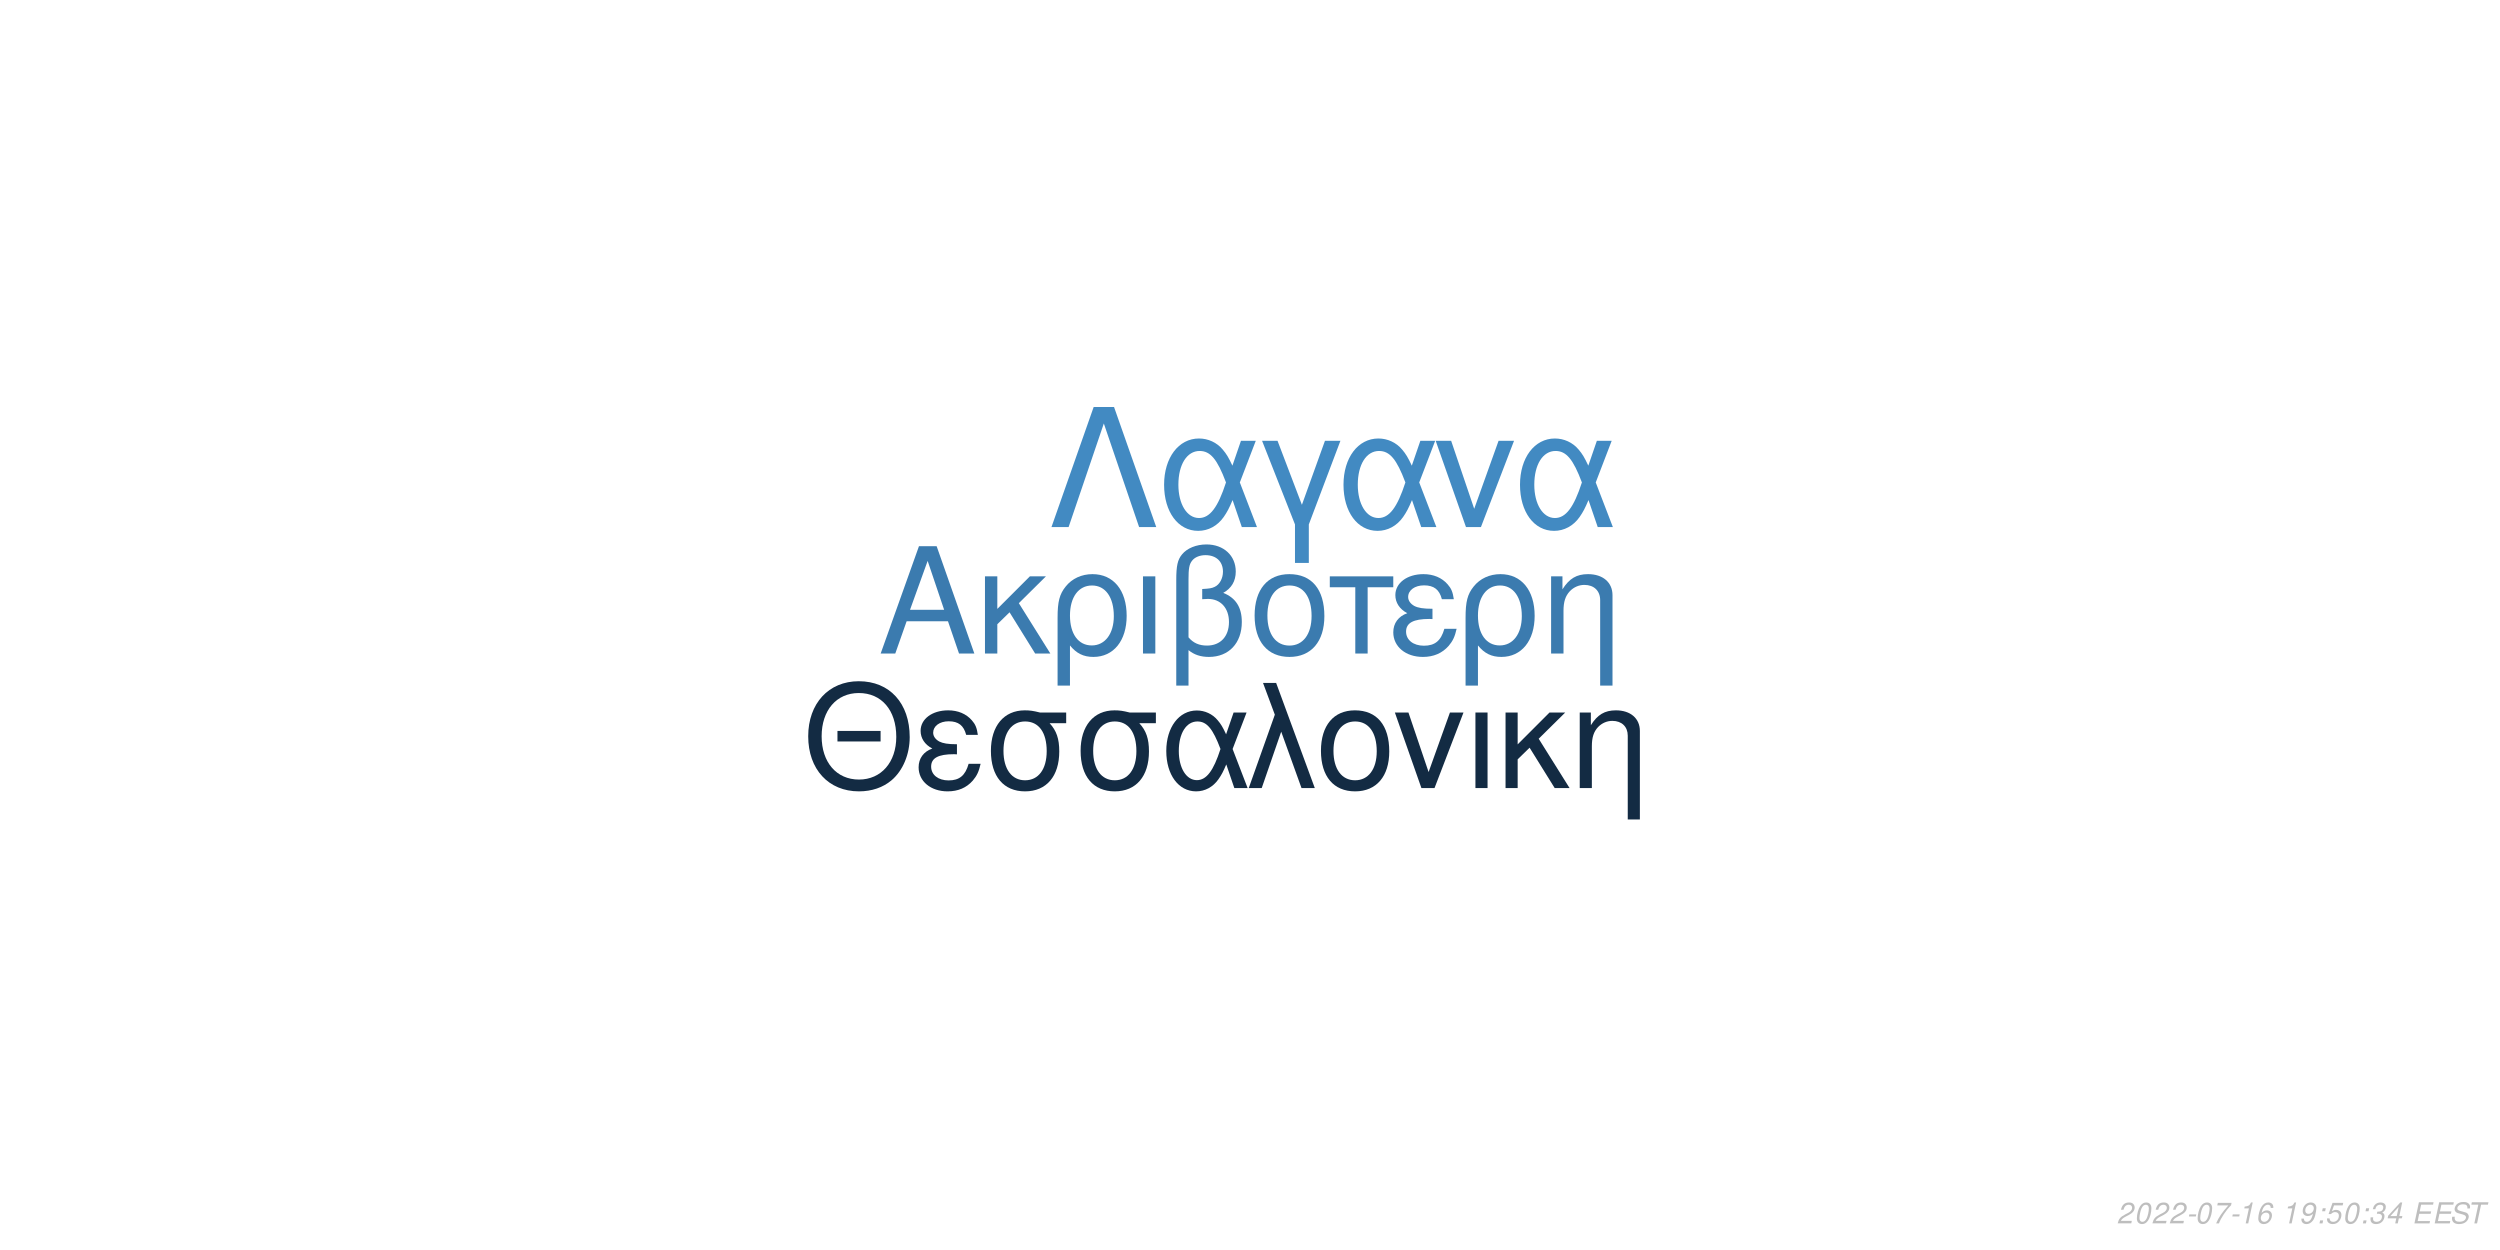
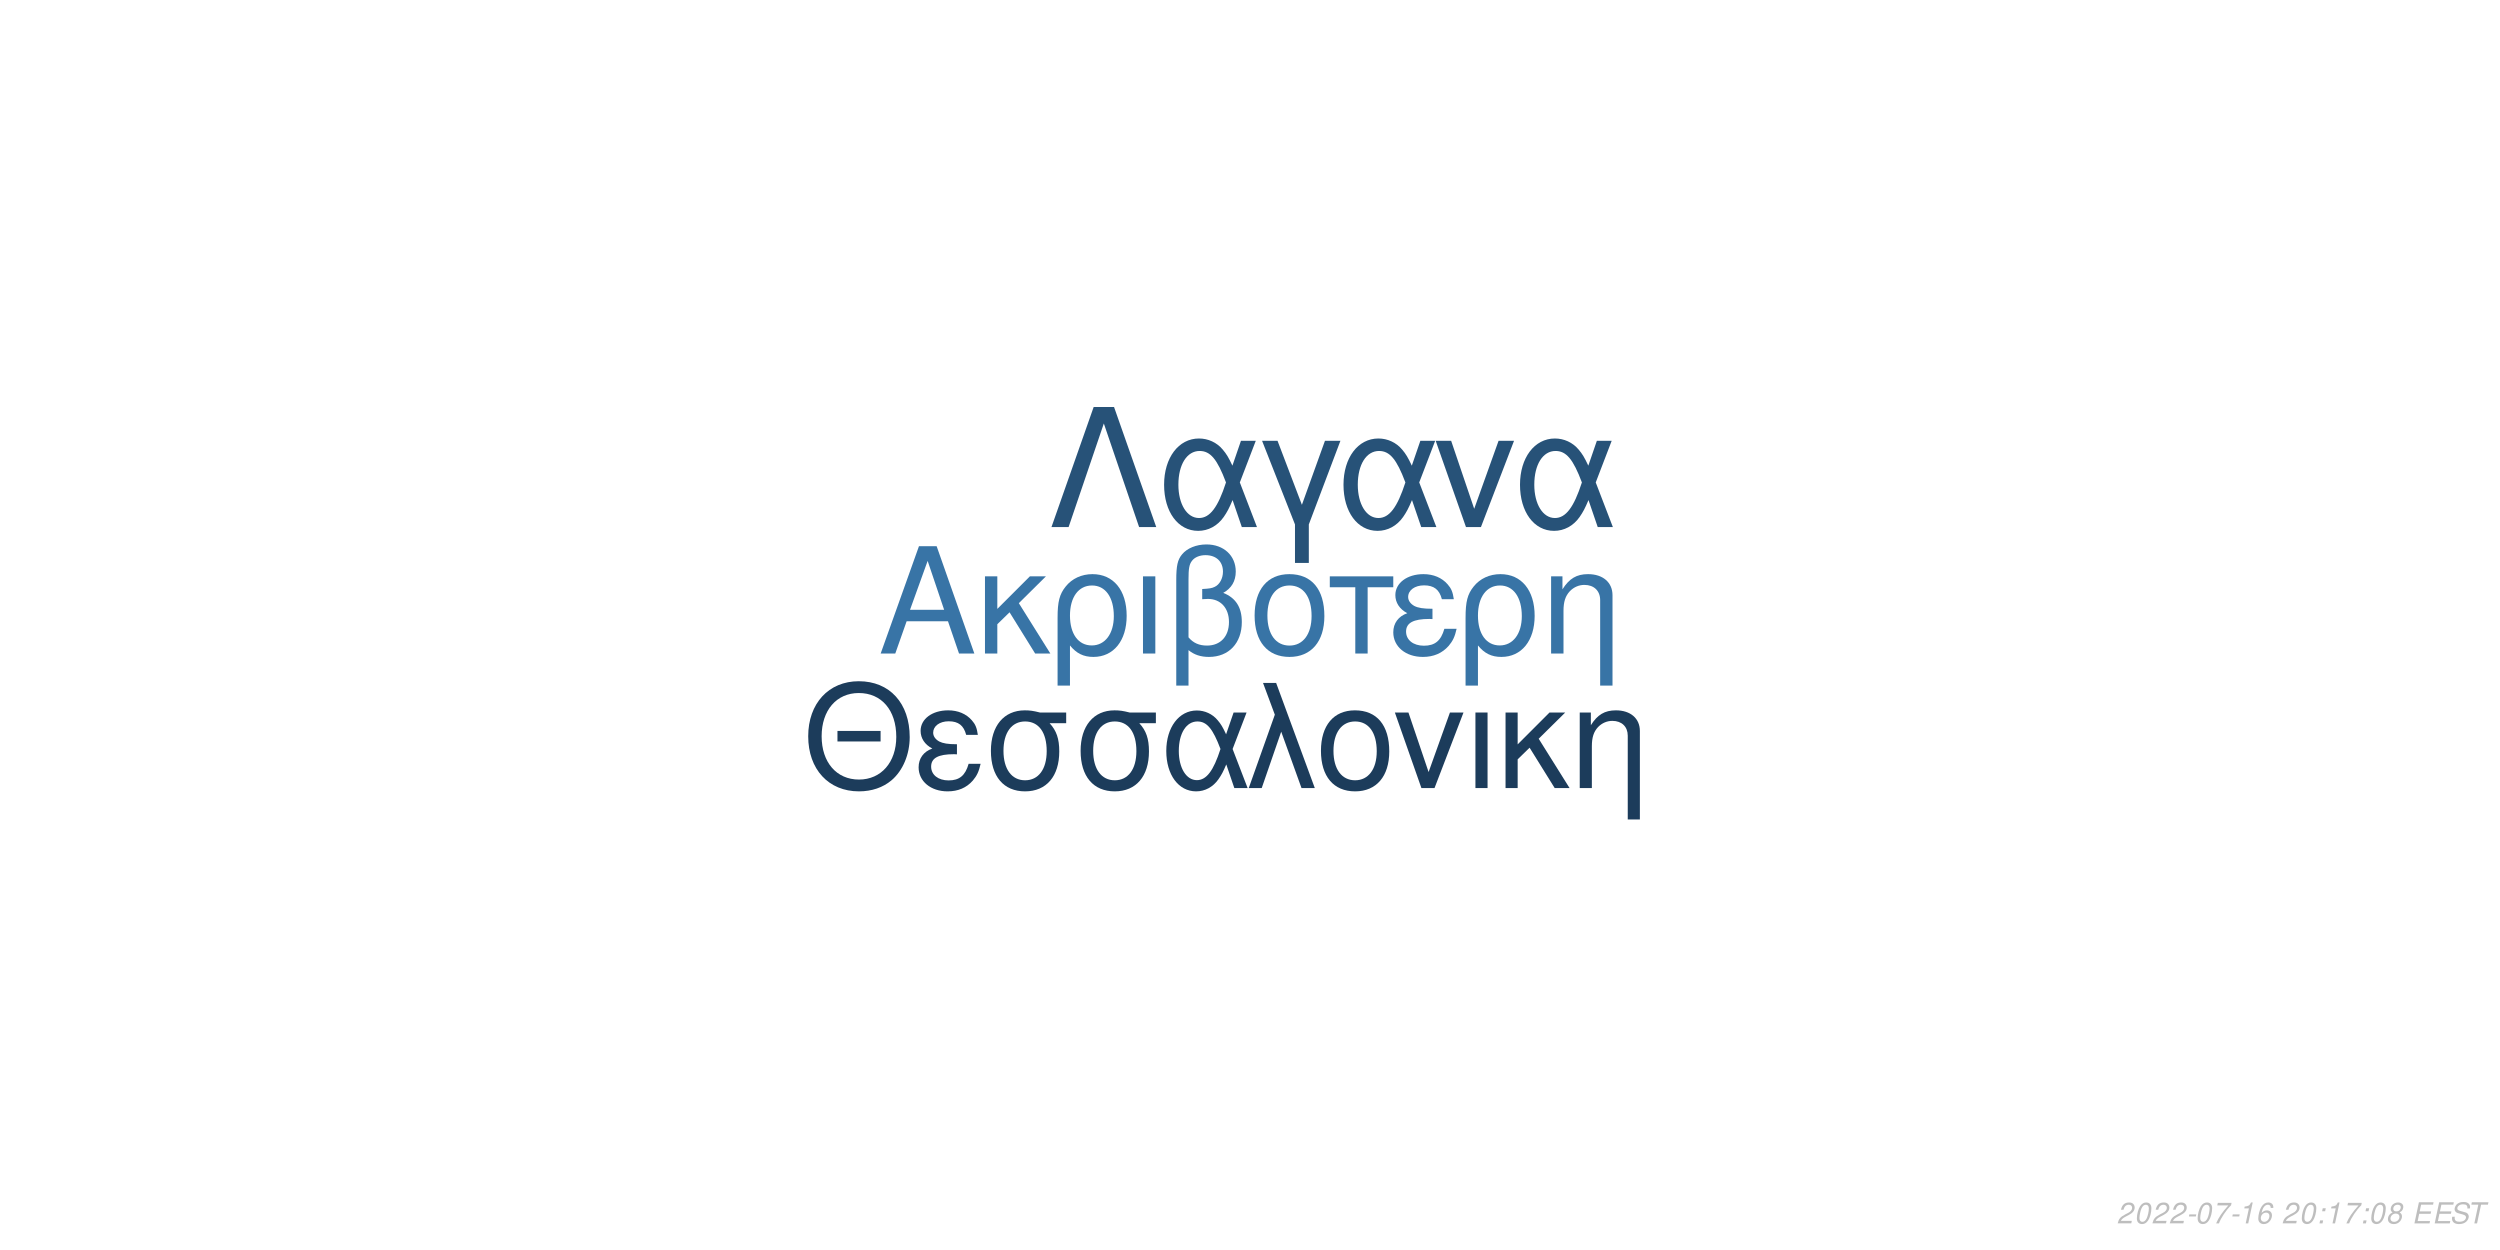
<svg xmlns="http://www.w3.org/2000/svg" xmlns:xlink="http://www.w3.org/1999/xlink" width="864pt" height="432pt" viewBox="0 0 864 432" version="1.1">
  <defs>
    <g>
      <symbol overflow="visible" id="glyph0-0">
        <path style="stroke:none;" d="" />
      </symbol>
      <symbol overflow="visible" id="glyph0-1">
        <path style="stroke:none;" d="M 24.125 -11.141 L 27.938 0 L 33.234 0 L 20.203 -37.094 L 14.094 -37.094 L 0.859 0 L 5.906 0 L 9.828 -11.141 Z M 22.797 -15.109 L 11 -15.109 L 17.094 -32.016 Z M 22.797 -15.109 " />
      </symbol>
      <symbol overflow="visible" id="glyph0-2">
        <path style="stroke:none;" d="M 7.172 -15.422 L 7.172 -26.672 L 2.906 -26.672 L 2.906 0 L 7.172 0 L 7.172 -10.125 L 11.406 -14.25 L 20.25 0 L 25.5 0 L 14.609 -17.406 L 23.969 -26.672 L 18.422 -26.672 Z M 7.172 -15.422 " />
      </symbol>
      <symbol overflow="visible" id="glyph0-3">
        <path style="stroke:none;" d="M 3 11.094 L 7.281 11.094 L 7.281 -2.797 C 9.516 -0.047 11.953 1.172 15.375 1.172 C 22.344 1.172 26.875 -4.422 26.875 -13.031 C 26.875 -21.891 22.297 -27.438 15.062 -27.438 C 11.297 -27.438 7.984 -25.906 5.797 -23.156 C 3.672 -20.516 3 -17.969 3 -12.359 Z M 14.906 -23.516 C 19.547 -23.516 22.438 -19.438 22.438 -12.922 C 22.438 -6.812 19.391 -2.797 14.812 -2.797 C 10.172 -2.797 7.281 -6.766 7.281 -13.125 C 7.281 -19.484 10.234 -23.516 14.906 -23.516 Z M 14.906 -23.516 " />
      </symbol>
      <symbol overflow="visible" id="glyph0-4">
        <path style="stroke:none;" d="M 3.516 0 L 7.781 0 L 7.781 -26.672 L 3.516 -26.672 Z M 3.516 0 " />
      </symbol>
      <symbol overflow="visible" id="glyph0-5">
        <path style="stroke:none;" d="M 4.016 11.094 L 8.25 11.094 L 8.25 -1.172 C 10.172 0.406 12.422 1.172 15.312 1.172 C 22.188 1.172 26.672 -3.609 26.672 -10.891 C 26.672 -15.984 24.578 -19.234 20.25 -20.969 C 23.109 -22.547 24.578 -25.031 24.578 -28.344 C 24.578 -33.844 20.406 -37.703 14.453 -37.703 C 10.938 -37.703 7.734 -36.391 6 -34.25 C 4.484 -32.422 4.016 -30.328 4.016 -25.391 Z M 8.25 -25.656 C 8.25 -29.359 8.5 -30.844 9.469 -32.062 C 10.375 -33.281 12.156 -34 14.094 -34 C 17.812 -34 20.156 -31.812 20.156 -28.297 C 20.156 -25.953 18.984 -23.812 17.297 -23.047 C 16.281 -22.547 15.469 -22.438 12.984 -22.297 L 12.984 -18.781 C 13.734 -18.828 14.344 -18.875 14.969 -18.875 C 19.344 -18.875 22.234 -15.719 22.234 -10.891 C 22.234 -5.906 19.281 -2.75 14.656 -2.75 C 11.953 -2.75 9.922 -3.609 8.25 -5.594 Z M 8.25 -25.656 " />
      </symbol>
      <symbol overflow="visible" id="glyph0-6">
        <path style="stroke:none;" d="M 14.094 -27.438 C 6.562 -27.438 2.094 -22.094 2.094 -13.125 C 2.094 -4.125 6.562 1.172 14.141 1.172 C 21.672 1.172 26.203 -4.172 26.203 -12.922 C 26.203 -22.188 21.828 -27.438 14.094 -27.438 Z M 14.141 -23.516 C 18.938 -23.516 21.781 -19.594 21.781 -12.984 C 21.781 -6.672 18.828 -2.75 14.141 -2.75 C 9.422 -2.75 6.516 -6.672 6.516 -13.125 C 6.516 -19.594 9.422 -23.516 14.141 -23.516 Z M 14.141 -23.516 " />
      </symbol>
      <symbol overflow="visible" id="glyph0-7">
        <path style="stroke:none;" d="M 7.891 0 L 12.156 0 L 12.156 -22.906 L 21.016 -22.906 L 21.016 -26.672 L -0.922 -26.672 L -0.922 -22.906 L 7.891 -22.906 Z M 7.891 0 " />
      </symbol>
      <symbol overflow="visible" id="glyph0-8">
        <path style="stroke:none;" d="M 14.562 -15.469 C 11.344 -15.469 9.562 -15.781 8.297 -16.438 C 6.922 -17.203 6.156 -18.328 6.156 -19.547 C 6.156 -21.891 8.453 -23.562 11.656 -23.562 C 15.062 -23.562 16.953 -22.094 17.812 -18.781 L 21.938 -18.781 C 21.578 -21.266 21.062 -22.5 19.797 -23.922 C 17.812 -26.203 14.906 -27.438 11.453 -27.438 C 5.797 -27.438 1.734 -24.375 1.734 -20.203 C 1.734 -17.609 3.156 -15.375 5.859 -13.938 C 2.797 -12.875 1.016 -10.484 1.016 -7.328 C 1.016 -2.391 5.297 1.172 11.25 1.172 C 14.969 1.172 17.906 -0.109 20.156 -2.641 C 21.578 -4.328 22.297 -5.797 22.906 -8.547 L 18.672 -8.547 C 17.5 -4.422 15.422 -2.703 11.609 -2.703 C 7.938 -2.703 5.438 -4.688 5.438 -7.578 C 5.438 -10.578 7.938 -11.953 13.484 -11.953 C 13.641 -11.953 14.094 -11.953 14.562 -11.906 Z M 14.562 -15.469 " />
      </symbol>
      <symbol overflow="visible" id="glyph0-9">
        <path style="stroke:none;" d="M 3.562 -26.672 L 3.562 0 L 7.844 0 L 7.844 -14.703 C 7.844 -17.906 8.5 -19.891 10.031 -21.531 C 11.406 -22.953 13.188 -23.719 15.062 -23.719 C 18.375 -23.719 20.516 -21.672 20.516 -18.469 L 20.516 11.094 L 24.781 11.094 L 24.781 -20.156 C 24.781 -24.578 21.469 -27.438 16.328 -27.438 C 12.359 -27.438 9.828 -25.906 7.484 -22.188 L 7.484 -26.672 Z M 3.562 -26.672 " />
      </symbol>
      <symbol overflow="visible" id="glyph1-0">
        <path style="stroke:none;" d="" />
      </symbol>
      <symbol overflow="visible" id="glyph1-1">
        <path style="stroke:none;" d="M 26.859 -19.734 L 11.953 -19.734 L 11.953 -16.094 L 26.859 -16.094 Z M 19.328 -36.922 C 8.922 -36.922 1.844 -29.25 1.844 -17.891 C 1.844 -6.484 8.875 1.141 19.391 1.141 C 23.812 1.141 27.703 -0.203 30.641 -2.688 C 34.578 -6.031 36.922 -11.656 36.922 -17.594 C 36.922 -29.297 30 -36.922 19.328 -36.922 Z M 19.328 -32.844 C 27.203 -32.844 32.281 -26.906 32.281 -17.688 C 32.281 -8.922 27.062 -2.938 19.391 -2.938 C 11.609 -2.938 6.484 -8.922 6.484 -17.891 C 6.484 -26.859 11.609 -32.844 19.328 -32.844 Z M 19.328 -32.844 " />
      </symbol>
      <symbol overflow="visible" id="glyph1-2">
        <path style="stroke:none;" d="M 14.25 -15.141 C 11.109 -15.141 9.375 -15.453 8.125 -16.094 C 6.781 -16.844 6.031 -17.938 6.031 -19.141 C 6.031 -21.422 8.266 -23.078 11.406 -23.078 C 14.75 -23.078 16.594 -21.625 17.438 -18.391 L 21.469 -18.391 C 21.125 -20.828 20.625 -22.031 19.391 -23.422 C 17.438 -25.656 14.594 -26.859 11.219 -26.859 C 5.688 -26.859 1.688 -23.875 1.688 -19.781 C 1.688 -17.234 3.094 -15.047 5.734 -13.656 C 2.734 -12.609 1 -10.266 1 -7.172 C 1 -2.344 5.188 1.141 11.016 1.141 C 14.656 1.141 17.547 -0.094 19.734 -2.594 C 21.125 -4.234 21.828 -5.688 22.422 -8.375 L 18.281 -8.375 C 17.141 -4.328 15.094 -2.641 11.359 -2.641 C 7.766 -2.641 5.328 -4.578 5.328 -7.422 C 5.328 -10.359 7.766 -11.703 13.203 -11.703 C 13.359 -11.703 13.797 -11.703 14.25 -11.656 Z M 14.25 -15.141 " />
      </symbol>
      <symbol overflow="visible" id="glyph1-3">
        <path style="stroke:none;" d="M 29 -26.109 L 19.938 -26.109 C 17.594 -26.703 16.438 -26.859 14.703 -26.859 C 7.469 -26.859 2.984 -21.469 2.984 -12.859 C 2.984 -4.031 7.375 1.141 14.797 1.141 C 22.172 1.141 26.609 -4.078 26.609 -12.656 C 26.609 -17.047 25.656 -19.828 23.266 -22.422 L 29 -22.422 Z M 14.797 -23.016 C 19.531 -23.016 22.266 -19.234 22.266 -12.75 C 22.266 -6.531 19.438 -2.688 14.797 -2.688 C 10.172 -2.688 7.328 -6.531 7.328 -12.859 C 7.328 -19.188 10.172 -23.016 14.797 -23.016 Z M 14.797 -23.016 " />
      </symbol>
      <symbol overflow="visible" id="glyph1-4">
        <path style="stroke:none;" d="M 29.344 -26.109 L 24.859 -26.109 L 22.266 -18.578 C 21.125 -21.031 20.484 -22.125 19.328 -23.469 C 17.547 -25.609 14.906 -26.812 12.156 -26.812 C 5.984 -26.812 1.594 -20.984 1.594 -12.812 C 1.594 -4.578 5.828 1.141 11.906 1.141 C 14.953 1.141 17.734 -0.344 19.625 -3.047 C 20.672 -4.531 21.281 -5.688 22.328 -8.172 L 25.109 0 L 29.703 0 L 24.516 -13.5 Z M 20.328 -13.5 C 17.891 -5.922 15.453 -2.734 12.156 -2.734 C 8.516 -2.734 5.922 -6.922 5.922 -12.812 C 5.922 -18.938 8.516 -23.016 12.359 -23.016 C 15.594 -23.016 17.688 -20.531 20.328 -13.5 Z M 20.328 -13.5 " />
      </symbol>
      <symbol overflow="visible" id="glyph1-5">
        <path style="stroke:none;" d="M 1.094 0 L 5.578 0 L 12.312 -19.484 L 19.328 0 L 23.922 0 L 10.562 -36.328 L 6.031 -36.328 L 10.109 -25.359 Z M 1.094 0 " />
      </symbol>
      <symbol overflow="visible" id="glyph1-6">
        <path style="stroke:none;" d="M 13.797 -26.859 C 6.422 -26.859 2.047 -21.625 2.047 -12.859 C 2.047 -4.031 6.422 1.141 13.859 1.141 C 21.234 1.141 25.656 -4.078 25.656 -12.656 C 25.656 -21.719 21.375 -26.859 13.797 -26.859 Z M 13.859 -23.016 C 18.531 -23.016 21.328 -19.188 21.328 -12.703 C 21.328 -6.531 18.438 -2.688 13.859 -2.688 C 9.219 -2.688 6.375 -6.531 6.375 -12.859 C 6.375 -19.188 9.219 -23.016 13.859 -23.016 Z M 13.859 -23.016 " />
      </symbol>
      <symbol overflow="visible" id="glyph1-7">
        <path style="stroke:none;" d="M 14.297 0 L 24.312 -26.109 L 19.625 -26.109 L 12.25 -5.531 L 5.281 -26.109 L 0.594 -26.109 L 9.766 0 Z M 14.297 0 " />
      </symbol>
      <symbol overflow="visible" id="glyph1-8">
        <path style="stroke:none;" d="M 3.438 0 L 7.625 0 L 7.625 -26.109 L 3.438 -26.109 Z M 3.438 0 " />
      </symbol>
      <symbol overflow="visible" id="glyph1-9">
        <path style="stroke:none;" d="M 7.031 -15.094 L 7.031 -26.109 L 2.844 -26.109 L 2.844 0 L 7.031 0 L 7.031 -9.922 L 11.156 -13.953 L 19.828 0 L 24.969 0 L 14.297 -17.047 L 23.469 -26.109 L 18.031 -26.109 Z M 7.031 -15.094 " />
      </symbol>
      <symbol overflow="visible" id="glyph1-10">
        <path style="stroke:none;" d="M 3.484 -26.109 L 3.484 0 L 7.672 0 L 7.672 -14.406 C 7.672 -17.547 8.328 -19.484 9.812 -21.078 C 11.156 -22.469 12.906 -23.219 14.75 -23.219 C 17.984 -23.219 20.078 -21.234 20.078 -18.094 L 20.078 10.859 L 24.266 10.859 L 24.266 -19.734 C 24.266 -24.062 21.031 -26.859 16 -26.859 C 12.109 -26.859 9.609 -25.359 7.328 -21.719 L 7.328 -26.109 Z M 3.484 -26.109 " />
      </symbol>
      <symbol overflow="visible" id="glyph2-0">
        <path style="stroke:none;" d="" />
      </symbol>
      <symbol overflow="visible" id="glyph2-1">
        <path style="stroke:none;" d="M 22.531 -41.484 L 15.484 -41.484 L 0.906 0 L 6.828 0 L 19 -35.797 L 31.188 0 L 37.109 0 Z M 22.531 -41.484 " />
      </symbol>
      <symbol overflow="visible" id="glyph2-2">
        <path style="stroke:none;" d="M 33.516 -29.812 L 28.391 -29.812 L 25.438 -21.219 C 24.125 -24.016 23.391 -25.266 22.078 -26.797 C 20.031 -29.25 17.016 -30.609 13.891 -30.609 C 6.828 -30.609 1.828 -23.953 1.828 -14.625 C 1.828 -5.234 6.656 1.312 13.594 1.312 C 17.078 1.312 20.266 -0.391 22.422 -3.469 C 23.609 -5.172 24.297 -6.484 25.5 -9.328 L 28.688 0 L 33.922 0 L 28 -15.422 Z M 23.219 -15.422 C 20.422 -6.766 17.641 -3.125 13.891 -3.125 C 9.734 -3.125 6.766 -7.906 6.766 -14.625 C 6.766 -21.625 9.734 -26.297 14.109 -26.297 C 17.812 -26.297 20.203 -23.453 23.219 -15.422 Z M 23.219 -15.422 " />
      </symbol>
      <symbol overflow="visible" id="glyph2-3">
        <path style="stroke:none;" d="M 12.062 12.406 L 16.844 12.406 L 16.844 -0.906 L 27.766 -29.812 L 22.422 -29.812 L 14.453 -7.688 L 6.031 -29.812 L 0.688 -29.812 L 12.062 -0.906 Z M 12.062 12.406 " />
      </symbol>
      <symbol overflow="visible" id="glyph2-4">
        <path style="stroke:none;" d="M 16.328 0 L 27.766 -29.812 L 22.422 -29.812 L 14 -6.312 L 6.031 -29.812 L 0.688 -29.812 L 11.156 0 Z M 16.328 0 " />
      </symbol>
      <symbol overflow="visible" id="glyph3-0">
        <path style="stroke:none;" d="" />
      </symbol>
      <symbol overflow="visible" id="glyph3-1">
        <path style="stroke:none;" d="M 5.234 -0.875 L 1.469 -0.875 C 1.641 -1.375 2.203 -1.891 3.109 -2.344 L 4.234 -2.938 C 5.562 -3.625 6.219 -4.469 6.219 -5.484 C 6.219 -5.938 6.062 -6.359 5.797 -6.656 C 5.469 -7.047 4.984 -7.234 4.312 -7.234 C 2.766 -7.234 1.891 -6.453 1.484 -4.734 L 2.375 -4.734 C 2.484 -5.188 2.609 -5.484 2.797 -5.75 C 3.094 -6.203 3.609 -6.453 4.188 -6.453 C 4.891 -6.453 5.344 -6.031 5.344 -5.375 C 5.344 -4.703 4.859 -4.094 4.016 -3.656 L 2.984 -3.125 C 1.234 -2.188 0.797 -1.656 0.344 -0.016 L 5.047 -0.016 Z M 5.234 -0.875 " />
      </symbol>
      <symbol overflow="visible" id="glyph3-2">
        <path style="stroke:none;" d="M 4.203 -7.234 C 3.375 -7.234 2.688 -6.812 2.125 -5.984 C 1.484 -5.047 0.984 -3.188 0.984 -1.734 C 0.984 -1.109 1.172 -0.562 1.484 -0.266 C 1.797 0.047 2.281 0.234 2.766 0.234 C 3.625 0.234 4.281 -0.156 4.859 -1.016 C 5.516 -1.953 6 -3.797 6 -5.266 C 6 -6.5 5.328 -7.234 4.203 -7.234 Z M 4.094 -6.453 C 4.734 -6.453 5.125 -5.984 5.125 -5.156 C 5.125 -4.203 4.781 -2.625 4.406 -1.812 C 3.984 -0.938 3.516 -0.547 2.875 -0.547 C 2.25 -0.547 1.875 -1.031 1.875 -1.828 C 1.875 -2.797 2.203 -4.344 2.594 -5.203 C 2.984 -6.047 3.453 -6.453 4.094 -6.453 Z M 4.094 -6.453 " />
      </symbol>
      <symbol overflow="visible" id="glyph3-3">
        <path style="stroke:none;" d="M 3.516 -3.125 L 1.125 -3.125 L 0.969 -2.406 L 3.359 -2.406 Z M 3.516 -3.125 " />
      </symbol>
      <symbol overflow="visible" id="glyph3-4">
        <path style="stroke:none;" d="M 6.703 -7.094 L 1.953 -7.094 L 1.766 -6.219 L 5.594 -6.219 C 3.344 -3.688 2.266 -2.109 1.375 0 L 2.344 0 C 3.031 -1.906 4.828 -4.594 6.547 -6.281 Z M 6.703 -7.094 " />
      </symbol>
      <symbol overflow="visible" id="glyph3-5">
        <path style="stroke:none;" d="M 3.703 -5.188 L 2.594 0 L 3.469 0 L 5.016 -7.234 L 4.438 -7.234 C 3.906 -6.156 3.688 -6.016 2.234 -5.812 L 2.109 -5.188 Z M 3.703 -5.188 " />
      </symbol>
      <symbol overflow="visible" id="glyph3-6">
        <path style="stroke:none;" d="M 6.125 -5.344 L 6.141 -5.625 C 6.141 -6.609 5.453 -7.234 4.391 -7.234 C 3.438 -7.234 2.641 -6.719 2.016 -5.703 C 1.422 -4.781 0.938 -2.953 0.938 -1.688 C 0.938 -0.516 1.688 0.234 2.859 0.234 C 3.703 0.234 4.438 -0.156 5 -0.875 C 5.406 -1.422 5.672 -2.156 5.672 -2.766 C 5.672 -3.812 4.969 -4.5 3.906 -4.5 C 3.234 -4.5 2.672 -4.234 2.094 -3.625 C 2.406 -5.375 3.234 -6.453 4.25 -6.453 C 4.703 -6.453 5.062 -6.234 5.172 -5.844 C 5.203 -5.719 5.234 -5.578 5.25 -5.344 Z M 3.656 -3.734 C 4.344 -3.734 4.797 -3.281 4.797 -2.625 C 4.797 -1.469 3.984 -0.547 2.984 -0.547 C 2.297 -0.547 1.812 -1.047 1.812 -1.766 C 1.812 -2.859 2.625 -3.734 3.656 -3.734 Z M 3.656 -3.734 " />
      </symbol>
      <symbol overflow="visible" id="glyph3-7">
        <path style="stroke:none;" d="" />
      </symbol>
      <symbol overflow="visible" id="glyph3-8">
-         <path style="stroke:none;" d="M 0.844 -1.656 C 0.844 -1.547 0.844 -1.438 0.844 -1.375 C 0.844 -0.406 1.531 0.234 2.578 0.234 C 3.203 0.234 3.766 0.016 4.297 -0.438 C 4.938 -1 5.312 -1.656 5.594 -2.719 C 5.844 -3.672 6.016 -4.766 6.016 -5.375 C 6.016 -5.844 5.844 -6.328 5.547 -6.656 C 5.203 -7.031 4.703 -7.234 4.062 -7.234 C 2.516 -7.234 1.297 -5.938 1.297 -4.266 C 1.297 -3.203 1.984 -2.547 3.047 -2.547 C 3.484 -2.547 3.953 -2.672 4.281 -2.891 C 4.406 -2.984 4.547 -3.078 4.828 -3.344 C 4.438 -1.484 3.703 -0.547 2.703 -0.547 C 2.109 -0.547 1.719 -0.938 1.719 -1.547 L 1.719 -1.656 Z M 3.953 -6.453 C 4.625 -6.453 5.141 -5.953 5.141 -5.281 C 5.141 -4.188 4.312 -3.312 3.297 -3.312 C 2.594 -3.312 2.172 -3.734 2.172 -4.453 C 2.172 -5.562 2.984 -6.453 3.953 -6.453 Z M 3.953 -6.453 " />
+         <path style="stroke:none;" d="M 2.359 -1.031 L 1.312 -1.031 L 1.094 0 L 2.141 0 Z M 3.266 -5.234 L 2.219 -5.234 L 2 -4.203 L 3.047 -4.203 Z M 3.266 -5.234 " />
      </symbol>
      <symbol overflow="visible" id="glyph3-9">
-         <path style="stroke:none;" d="M 2.359 -1.031 L 1.312 -1.031 L 1.094 0 L 2.141 0 Z M 3.266 -5.234 L 2.219 -5.234 L 2 -4.203 L 3.047 -4.203 Z M 3.266 -5.234 " />
+         <path style="stroke:none;" d="M 4.766 -3.797 C 5.078 -3.969 5.234 -4.078 5.438 -4.234 C 5.812 -4.594 6.062 -5.172 6.062 -5.734 C 6.062 -6.625 5.344 -7.234 4.266 -7.234 C 2.812 -7.234 1.703 -6.219 1.703 -4.875 C 1.703 -4.406 1.875 -4.125 2.359 -3.812 C 1.297 -3.312 0.75 -2.516 0.75 -1.469 C 0.75 -0.438 1.547 0.234 2.812 0.234 C 3.656 0.234 4.359 -0.094 4.938 -0.734 C 5.359 -1.234 5.609 -1.859 5.609 -2.438 C 5.609 -3.047 5.312 -3.516 4.766 -3.797 Z M 4.109 -6.453 C 4.797 -6.453 5.188 -6.125 5.188 -5.578 C 5.188 -5.266 5.062 -4.922 4.859 -4.672 C 4.562 -4.312 4.188 -4.156 3.656 -4.156 C 2.984 -4.156 2.594 -4.453 2.594 -4.984 C 2.594 -5.859 3.203 -6.453 4.109 -6.453 Z M 3.453 -3.406 C 4.234 -3.406 4.734 -2.984 4.734 -2.312 C 4.734 -1.312 3.922 -0.547 2.875 -0.547 C 2.125 -0.547 1.625 -0.969 1.625 -1.625 C 1.625 -2.609 2.438 -3.406 3.453 -3.406 Z M 3.453 -3.406 " />
      </symbol>
      <symbol overflow="visible" id="glyph3-10">
-         <path style="stroke:none;" d="M 6.297 -7.094 L 2.594 -7.094 L 1.234 -3.234 L 2.047 -3.234 C 2.656 -3.766 2.938 -3.906 3.531 -3.906 C 4.328 -3.906 4.797 -3.453 4.797 -2.688 C 4.797 -1.438 3.969 -0.547 2.828 -0.547 C 2.031 -0.547 1.609 -0.938 1.578 -1.734 L 0.703 -1.734 L 0.703 -1.516 C 0.703 -0.938 0.844 -0.547 1.188 -0.266 C 1.562 0.062 2.078 0.234 2.703 0.234 C 3.656 0.234 4.391 -0.156 4.984 -0.922 C 5.422 -1.5 5.672 -2.234 5.672 -2.953 C 5.672 -4 4.938 -4.672 3.812 -4.672 C 3.328 -4.672 2.906 -4.547 2.406 -4.234 L 3.109 -6.219 L 6.109 -6.219 Z M 6.297 -7.094 " />
+         <path style="stroke:none;" d="M 2.547 -3.312 L 6.5 -3.312 L 6.688 -4.141 L 2.719 -4.141 L 3.219 -6.469 L 7.344 -6.469 L 7.516 -7.297 L 2.453 -7.297 L 0.906 0 L 6.125 0 L 6.297 -0.812 L 2.016 -0.812 Z M 2.547 -3.312 " />
      </symbol>
      <symbol overflow="visible" id="glyph3-11">
-         <path style="stroke:none;" d="M 2.922 -3.312 C 3.125 -3.344 3.234 -3.344 3.375 -3.344 C 4.203 -3.344 4.688 -3 4.688 -2.406 C 4.688 -1.312 3.906 -0.547 2.781 -0.547 C 2.047 -0.547 1.594 -0.938 1.594 -1.562 C 1.594 -1.719 1.609 -1.844 1.656 -2.094 L 0.766 -2.094 C 0.734 -1.797 0.719 -1.641 0.719 -1.469 C 0.719 -0.375 1.406 0.234 2.641 0.234 C 3.547 0.234 4.297 -0.078 4.812 -0.656 C 5.266 -1.156 5.562 -1.875 5.562 -2.547 C 5.562 -3.125 5.344 -3.453 4.797 -3.734 C 5.641 -4.234 6.016 -4.844 6.016 -5.734 C 6.016 -6.656 5.312 -7.234 4.203 -7.234 C 3.375 -7.234 2.672 -6.938 2.188 -6.375 C 1.891 -6.031 1.703 -5.641 1.516 -4.906 L 2.391 -4.906 C 2.5 -5.359 2.594 -5.594 2.734 -5.812 C 3.047 -6.234 3.516 -6.453 4.078 -6.453 C 4.734 -6.453 5.141 -6.125 5.141 -5.578 C 5.141 -5.188 5.016 -4.797 4.797 -4.547 C 4.516 -4.234 4 -4.062 3.266 -4.062 L 3.078 -4.062 Z M 2.922 -3.312 " />
+         <path style="stroke:none;" d="M 7.062 -5.156 C 7.125 -5.438 7.141 -5.562 7.141 -5.703 C 7.141 -6.156 6.938 -6.594 6.594 -6.891 C 6.188 -7.25 5.656 -7.406 4.875 -7.406 C 3.844 -7.406 3.047 -7.125 2.5 -6.562 C 2.094 -6.141 1.781 -5.438 1.781 -4.922 C 1.781 -4.297 2.219 -3.766 2.891 -3.562 L 4.594 -3.094 C 5.406 -2.859 5.734 -2.578 5.734 -2.094 C 5.734 -1.781 5.547 -1.406 5.266 -1.141 C 4.844 -0.766 4.266 -0.578 3.453 -0.578 C 2.328 -0.578 1.812 -0.984 1.812 -1.906 C 1.812 -2.047 1.812 -2.125 1.844 -2.312 L 0.984 -2.312 C 0.906 -2.062 0.891 -1.906 0.891 -1.688 C 0.891 -0.484 1.797 0.234 3.297 0.234 C 4.359 0.234 5.234 -0.062 5.812 -0.609 C 6.344 -1.078 6.688 -1.797 6.688 -2.375 C 6.688 -2.641 6.609 -2.906 6.453 -3.156 C 6.234 -3.5 5.938 -3.703 5.469 -3.828 L 3.75 -4.312 C 2.984 -4.547 2.734 -4.734 2.734 -5.188 C 2.734 -5.547 2.875 -5.844 3.188 -6.109 C 3.547 -6.438 4.031 -6.594 4.703 -6.594 C 5.266 -6.594 5.688 -6.484 5.906 -6.297 C 6.094 -6.125 6.219 -5.797 6.219 -5.516 C 6.219 -5.422 6.203 -5.344 6.188 -5.156 Z M 7.062 -5.156 " />
      </symbol>
      <symbol overflow="visible" id="glyph3-12">
-         <path style="stroke:none;" d="M 3.625 -1.75 L 3.266 0 L 4.141 0 L 4.516 -1.75 L 5.562 -1.75 L 5.734 -2.531 L 4.688 -2.531 L 5.688 -7.234 L 5.016 -7.234 L 0.844 -2.672 L 0.641 -1.75 Z M 3.797 -2.531 L 1.594 -2.531 L 4.469 -5.703 Z M 3.797 -2.531 " />
-       </symbol>
-       <symbol overflow="visible" id="glyph3-13">
-         <path style="stroke:none;" d="M 2.547 -3.312 L 6.5 -3.312 L 6.688 -4.141 L 2.719 -4.141 L 3.219 -6.469 L 7.344 -6.469 L 7.516 -7.297 L 2.453 -7.297 L 0.906 0 L 6.125 0 L 6.297 -0.812 L 2.016 -0.812 Z M 2.547 -3.312 " />
-       </symbol>
-       <symbol overflow="visible" id="glyph3-14">
-         <path style="stroke:none;" d="M 7.062 -5.156 C 7.125 -5.438 7.141 -5.562 7.141 -5.703 C 7.141 -6.156 6.938 -6.594 6.594 -6.891 C 6.188 -7.25 5.656 -7.406 4.875 -7.406 C 3.844 -7.406 3.047 -7.125 2.5 -6.562 C 2.094 -6.141 1.781 -5.438 1.781 -4.922 C 1.781 -4.297 2.219 -3.766 2.891 -3.562 L 4.594 -3.094 C 5.406 -2.859 5.734 -2.578 5.734 -2.094 C 5.734 -1.781 5.547 -1.406 5.266 -1.141 C 4.844 -0.766 4.266 -0.578 3.453 -0.578 C 2.328 -0.578 1.812 -0.984 1.812 -1.906 C 1.812 -2.047 1.812 -2.125 1.844 -2.312 L 0.984 -2.312 C 0.906 -2.062 0.891 -1.906 0.891 -1.688 C 0.891 -0.484 1.797 0.234 3.297 0.234 C 4.359 0.234 5.234 -0.062 5.812 -0.609 C 6.344 -1.078 6.688 -1.797 6.688 -2.375 C 6.688 -2.641 6.609 -2.906 6.453 -3.156 C 6.234 -3.5 5.938 -3.703 5.469 -3.828 L 3.75 -4.312 C 2.984 -4.547 2.734 -4.734 2.734 -5.188 C 2.734 -5.547 2.875 -5.844 3.188 -6.109 C 3.547 -6.438 4.031 -6.594 4.703 -6.594 C 5.266 -6.594 5.688 -6.484 5.906 -6.297 C 6.094 -6.125 6.219 -5.797 6.219 -5.516 C 6.219 -5.422 6.203 -5.344 6.188 -5.156 Z M 7.062 -5.156 " />
-       </symbol>
-       <symbol overflow="visible" id="glyph3-15">
        <path style="stroke:none;" d="M 4.938 -6.469 L 7.312 -6.469 L 7.484 -7.297 L 1.75 -7.297 L 1.578 -6.469 L 3.984 -6.469 L 2.609 0 L 3.547 0 Z M 4.938 -6.469 " />
      </symbol>
    </g>
  </defs>
  <g id="surface1">
    <rect x="0" y="0" width="864" height="432" style="fill:rgb(100%,100%,100%);fill-opacity:1;stroke:none;" />
-     <g style="fill:rgb(23.137%,48.235%,68.627%);fill-opacity:1;">
+     <g style="fill:rgb(21.961%,45.49%,65.098%);fill-opacity:1;">
      <use xlink:href="#glyph0-1" x="303.5" y="225.861" />
      <use xlink:href="#glyph0-2" x="337.5" y="225.861" />
      <use xlink:href="#glyph0-3" x="362.5" y="225.861" />
      <use xlink:href="#glyph0-4" x="391.5" y="225.861" />
      <use xlink:href="#glyph0-5" x="402.5" y="225.861" />
      <use xlink:href="#glyph0-6" x="431.5" y="225.861" />
      <use xlink:href="#glyph0-7" x="460.5" y="225.861" />
      <use xlink:href="#glyph0-8" x="480.5" y="225.861" />
      <use xlink:href="#glyph0-3" x="503.5" y="225.861" />
      <use xlink:href="#glyph0-9" x="532.5" y="225.861" />
    </g>
-     <g style="fill:rgb(7.451%,16.863%,26.275%);fill-opacity:1;">
+     <g style="fill:rgb(10.98%,23.529%,35.686%);fill-opacity:1;">
      <use xlink:href="#glyph1-1" x="277.473" y="272.354" />
      <use xlink:href="#glyph1-2" x="316.473" y="272.354" />
      <use xlink:href="#glyph1-3" x="339.473" y="272.354" />
      <use xlink:href="#glyph1-3" x="370.473" y="272.354" />
      <use xlink:href="#glyph1-4" x="401.473" y="272.354" />
      <use xlink:href="#glyph1-5" x="430.473" y="272.354" />
      <use xlink:href="#glyph1-6" x="454.473" y="272.354" />
      <use xlink:href="#glyph1-7" x="481.473" y="272.354" />
      <use xlink:href="#glyph1-8" x="506.473" y="272.354" />
      <use xlink:href="#glyph1-9" x="517.473" y="272.354" />
      <use xlink:href="#glyph1-10" x="542.473" y="272.354" />
    </g>
-     <g style="fill:rgb(25.882%,54.118%,76.078%);fill-opacity:1;">
+     <g style="fill:rgb(15.294%,32.157%,47.059%);fill-opacity:1;">
      <use xlink:href="#glyph2-1" x="362.484" y="182.152" />
      <use xlink:href="#glyph2-2" x="400.484" y="182.152" />
      <use xlink:href="#glyph2-3" x="435.484" y="182.152" />
      <use xlink:href="#glyph2-2" x="462.484" y="182.152" />
      <use xlink:href="#glyph2-4" x="495.484" y="182.152" />
      <use xlink:href="#glyph2-2" x="523.484" y="182.152" />
    </g>
    <g style="fill:rgb(74.51%,74.51%,74.51%);fill-opacity:1;">
      <use xlink:href="#glyph3-1" x="731.52" y="422.81" />
      <use xlink:href="#glyph3-2" x="737.52" y="422.81" />
      <use xlink:href="#glyph3-1" x="743.52" y="422.81" />
      <use xlink:href="#glyph3-1" x="749.52" y="422.81" />
      <use xlink:href="#glyph3-3" x="755.52" y="422.81" />
      <use xlink:href="#glyph3-2" x="758.52" y="422.81" />
      <use xlink:href="#glyph3-4" x="764.52" y="422.81" />
      <use xlink:href="#glyph3-3" x="770.52" y="422.81" />
      <use xlink:href="#glyph3-5" x="773.52" y="422.81" />
      <use xlink:href="#glyph3-6" x="779.52" y="422.81" />
      <use xlink:href="#glyph3-7" x="785.52" y="422.81" />
-       <use xlink:href="#glyph3-5" x="788.52" y="422.81" />
-       <use xlink:href="#glyph3-8" x="794.52" y="422.81" />
-       <use xlink:href="#glyph3-9" x="800.52" y="422.81" />
-       <use xlink:href="#glyph3-10" x="803.52" y="422.81" />
-       <use xlink:href="#glyph3-2" x="809.52" y="422.81" />
-       <use xlink:href="#glyph3-9" x="815.52" y="422.81" />
-       <use xlink:href="#glyph3-11" x="818.52" y="422.81" />
-       <use xlink:href="#glyph3-12" x="824.52" y="422.81" />
+       <use xlink:href="#glyph3-1" x="788.52" y="422.81" />
+       <use xlink:href="#glyph3-2" x="794.52" y="422.81" />
+       <use xlink:href="#glyph3-8" x="800.52" y="422.81" />
+       <use xlink:href="#glyph3-5" x="803.52" y="422.81" />
+       <use xlink:href="#glyph3-4" x="809.52" y="422.81" />
+       <use xlink:href="#glyph3-8" x="815.52" y="422.81" />
+       <use xlink:href="#glyph3-2" x="818.52" y="422.81" />
+       <use xlink:href="#glyph3-9" x="824.52" y="422.81" />
      <use xlink:href="#glyph3-7" x="830.52" y="422.81" />
-       <use xlink:href="#glyph3-13" x="833.52" y="422.81" />
-       <use xlink:href="#glyph3-13" x="840.52" y="422.81" />
-       <use xlink:href="#glyph3-14" x="846.52" y="422.81" />
-       <use xlink:href="#glyph3-15" x="852.52" y="422.81" />
+       <use xlink:href="#glyph3-10" x="833.52" y="422.81" />
+       <use xlink:href="#glyph3-10" x="840.52" y="422.81" />
+       <use xlink:href="#glyph3-11" x="846.52" y="422.81" />
+       <use xlink:href="#glyph3-12" x="852.52" y="422.81" />
    </g>
  </g>
</svg>
